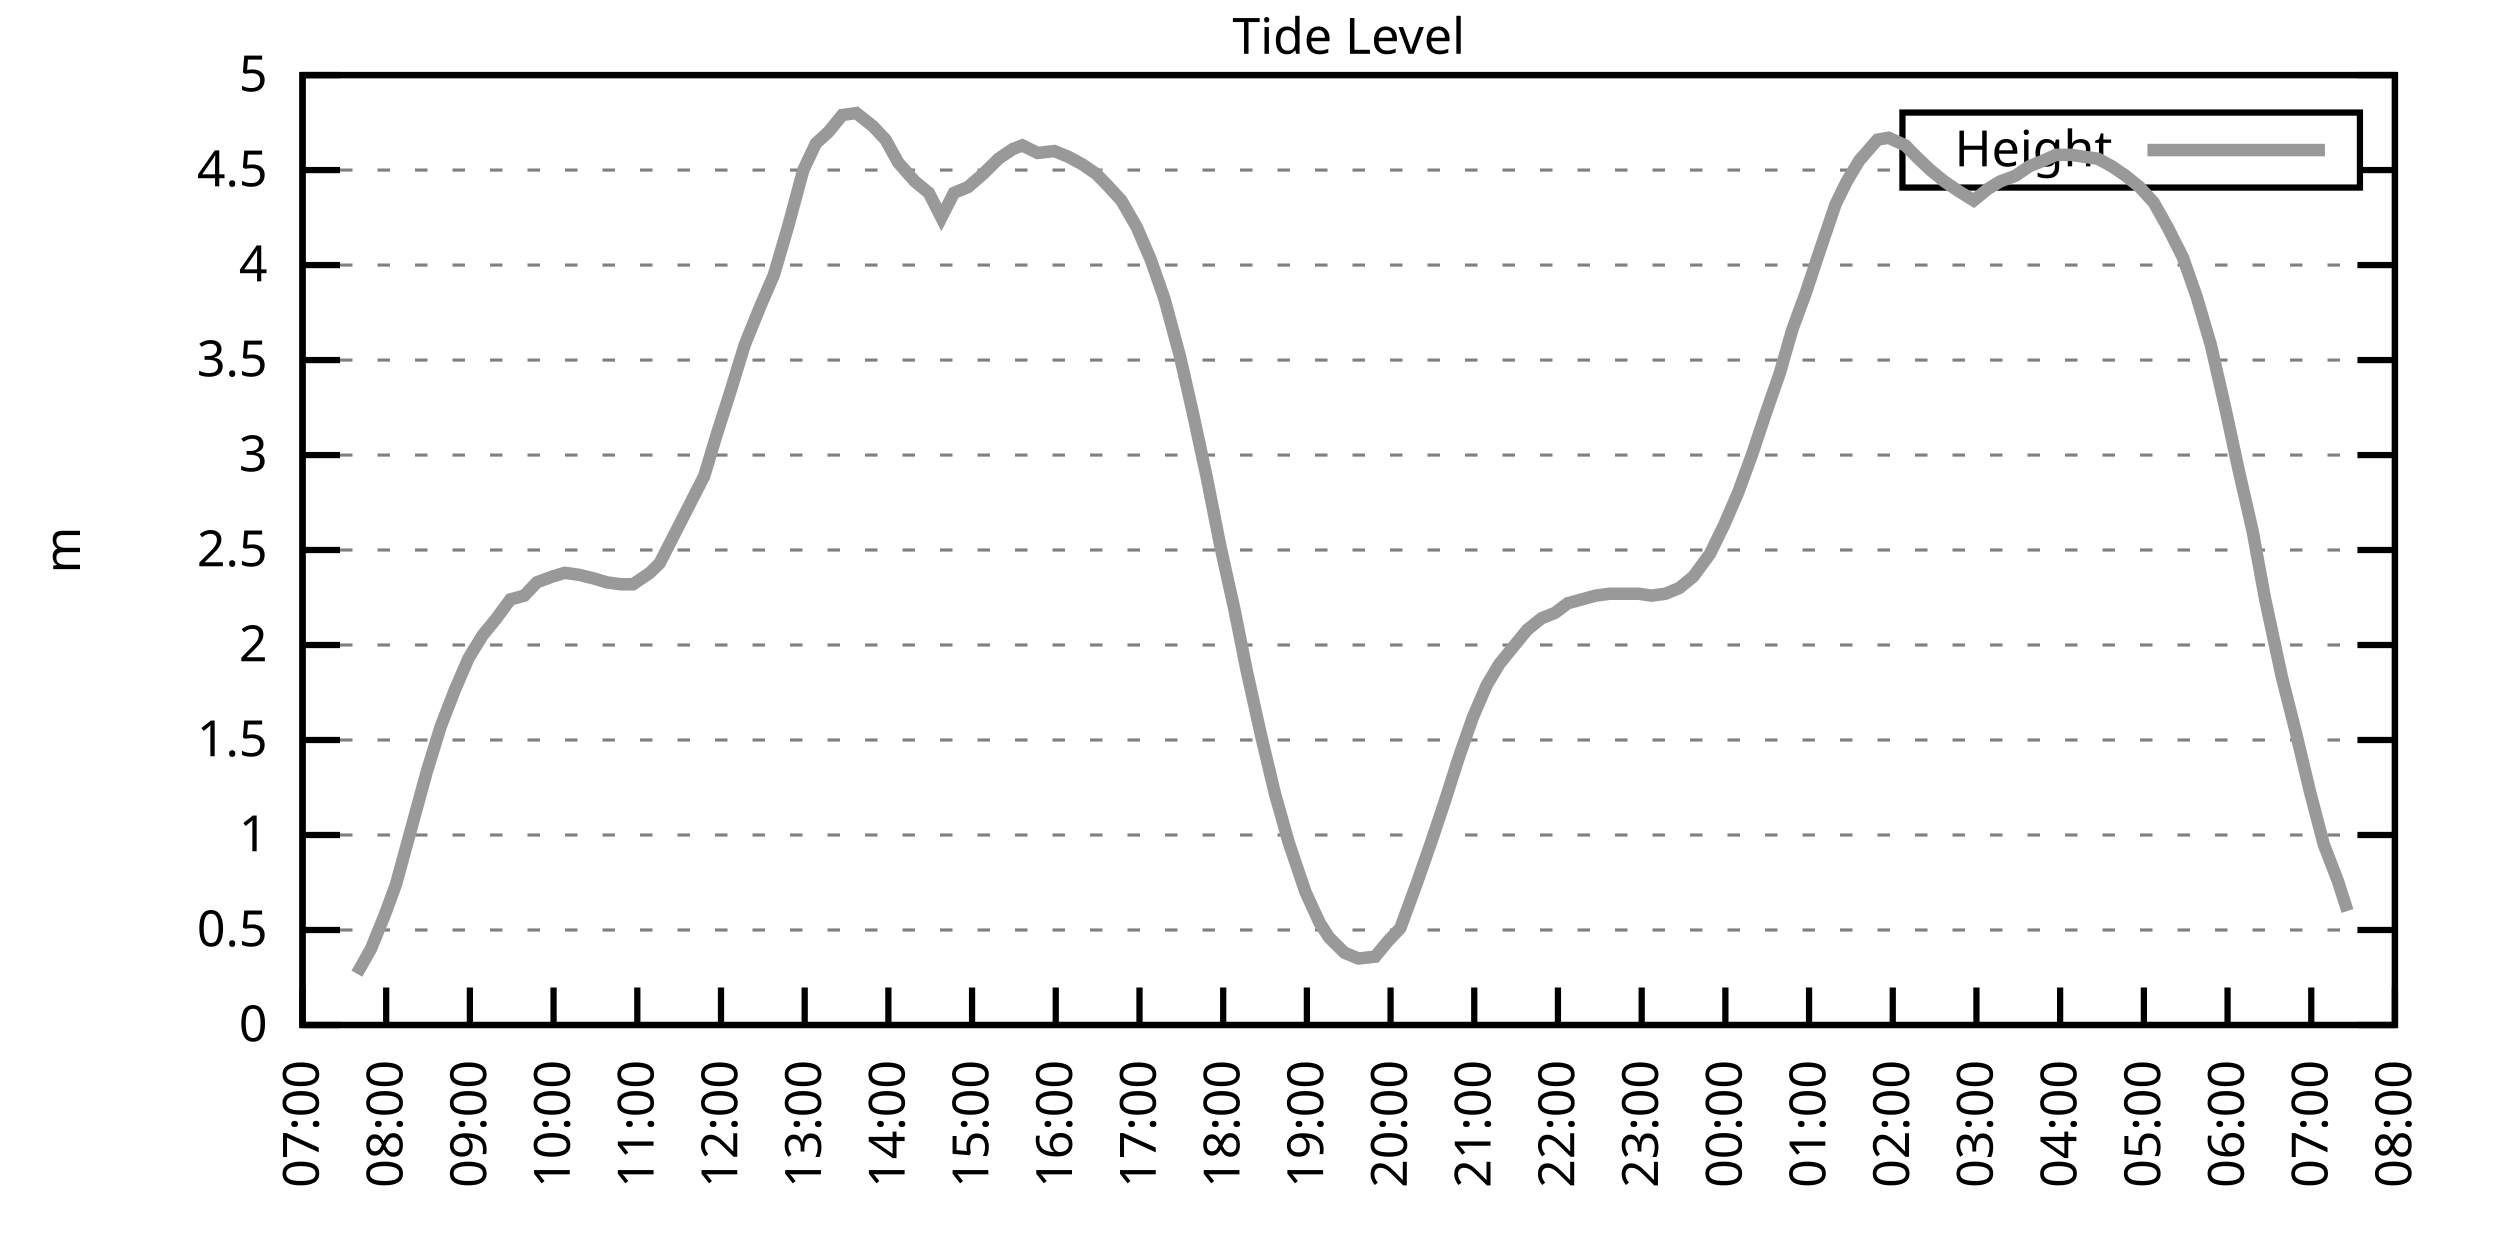
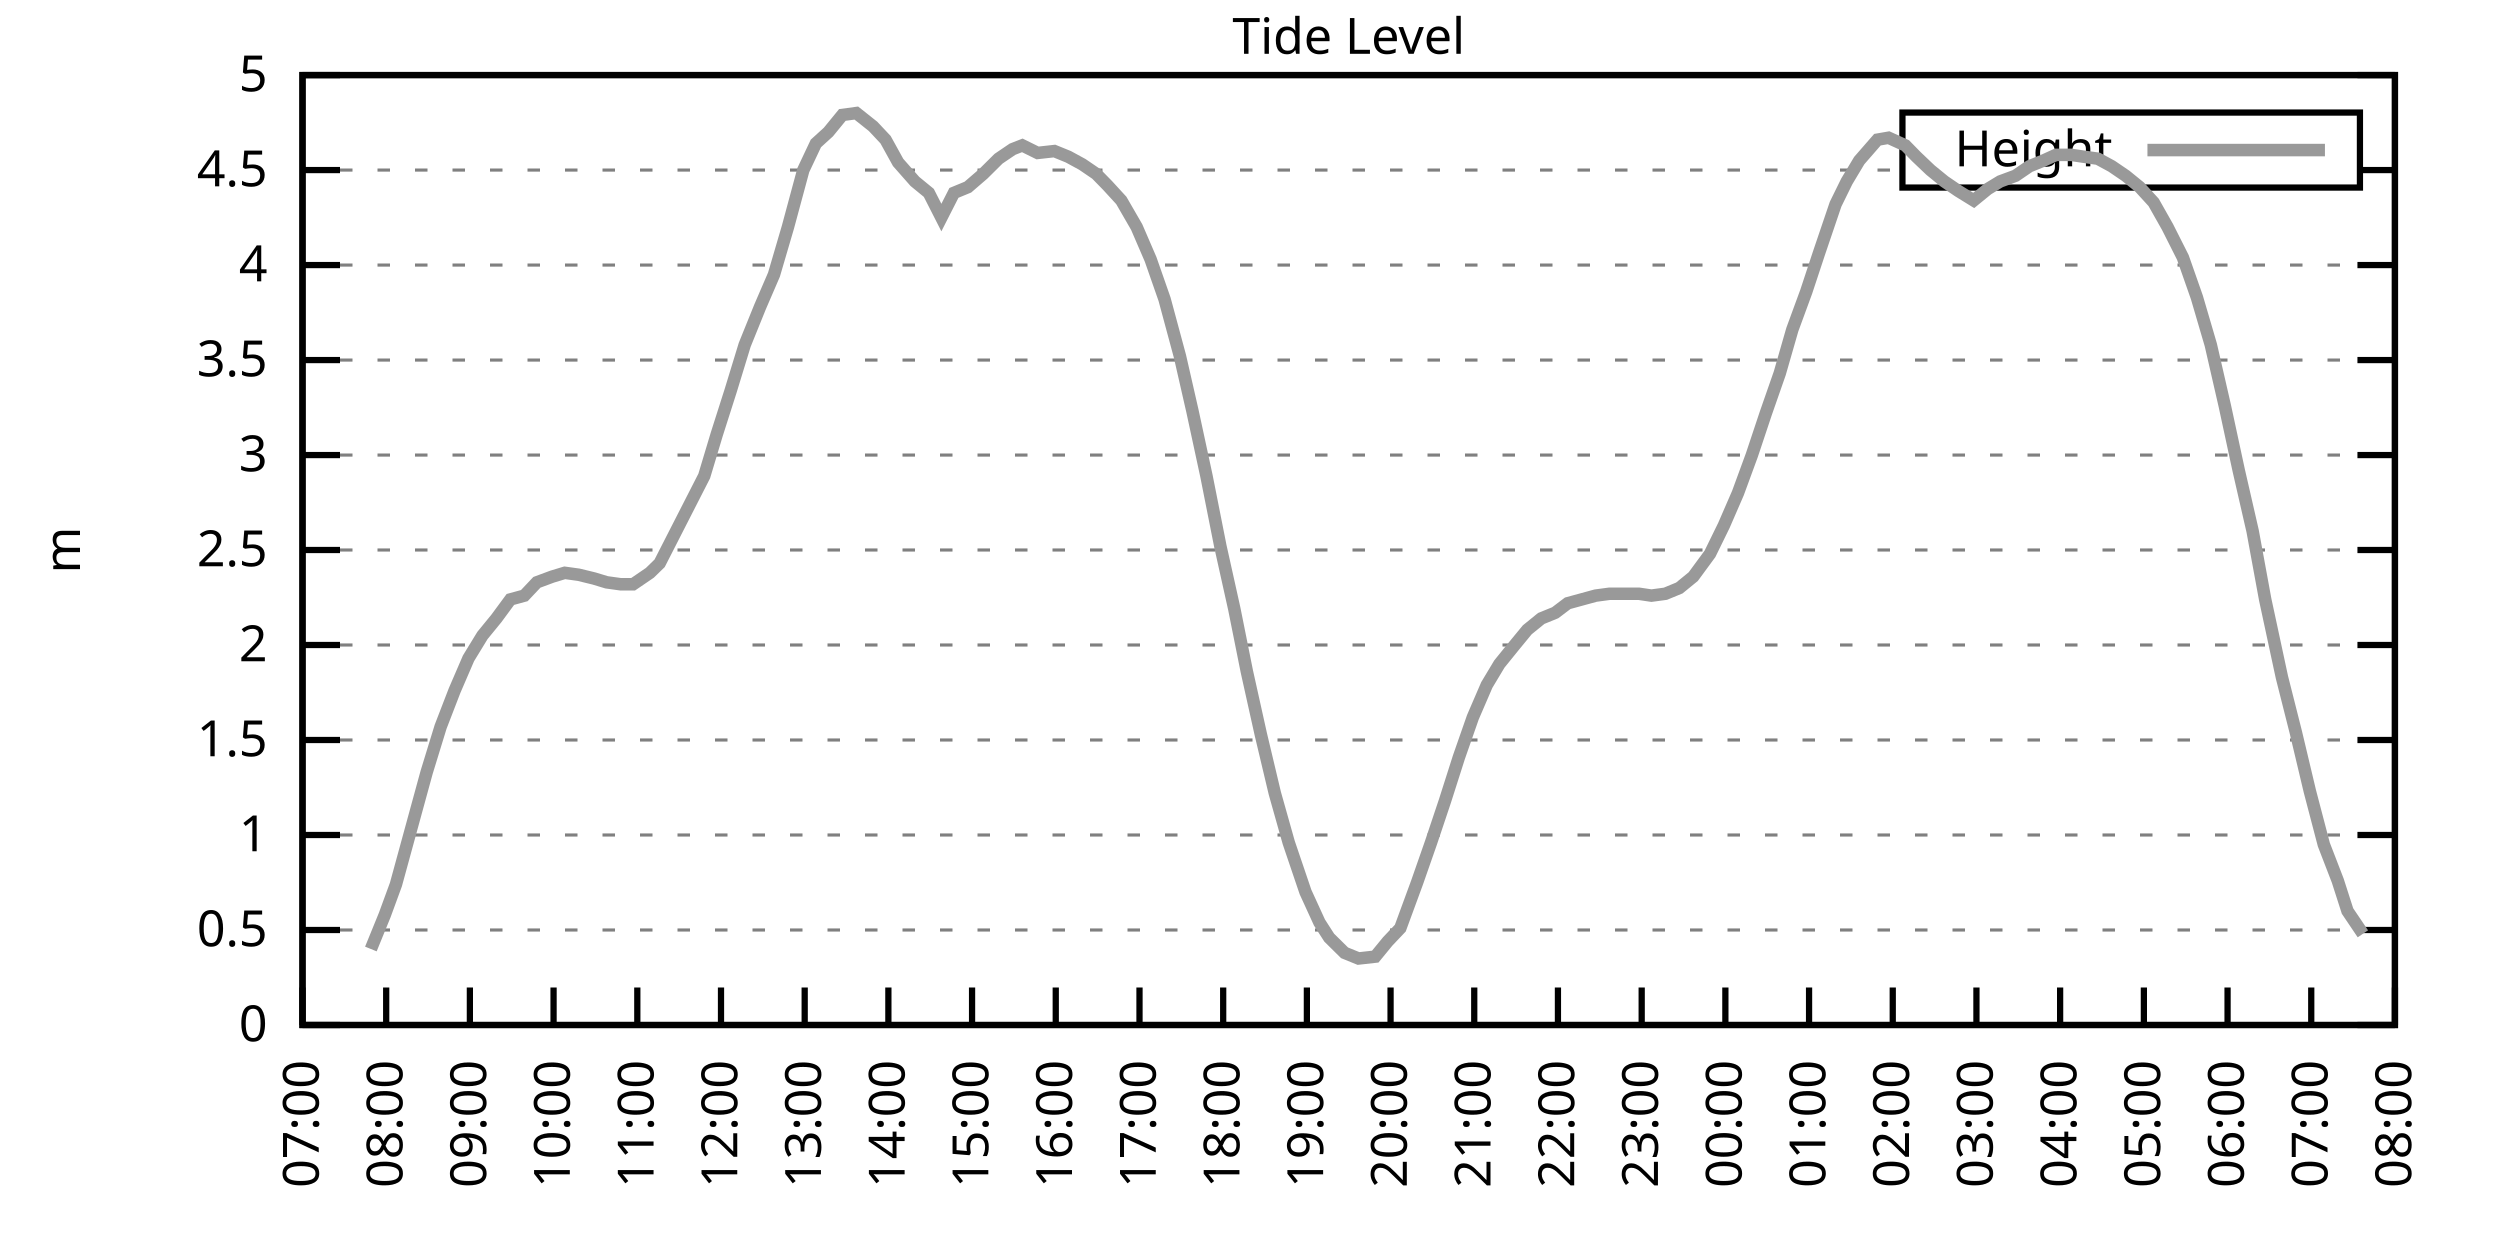
<svg xmlns="http://www.w3.org/2000/svg" xmlns:xlink="http://www.w3.org/1999/xlink" width="400" height="200" viewBox="0 0 400 200">
  <g id="gnuplot_canvas">
    <rect x="0" y="0" width="400" height="200" fill="none" />
    <defs>
      <circle id="gpDot" r="0.5" stroke-width="0.5" stroke="currentColor" />
      <path id="gpPt0" stroke-width="0.333" stroke="currentColor" d="M-1,0 h2 M0,-1 v2" />
      <path id="gpPt1" stroke-width="0.333" stroke="currentColor" d="M-1,-1 L1,1 M1,-1 L-1,1" />
      <path id="gpPt2" stroke-width="0.333" stroke="currentColor" d="M-1,0 L1,0 M0,-1 L0,1 M-1,-1 L1,1 M-1,1 L1,-1" />
      <rect id="gpPt3" stroke-width="0.333" stroke="currentColor" x="-1" y="-1" width="2" height="2" />
      <rect id="gpPt4" stroke-width="0.333" stroke="currentColor" fill="currentColor" x="-1" y="-1" width="2" height="2" />
      <circle id="gpPt5" stroke-width="0.333" stroke="currentColor" cx="0" cy="0" r="1" />
      <use xlink:href="#gpPt5" id="gpPt6" fill="currentColor" stroke="none" />
      <path id="gpPt7" stroke-width="0.333" stroke="currentColor" d="M0,-1.33 L-1.33,0.67 L1.33,0.67 z" />
      <use xlink:href="#gpPt7" id="gpPt8" fill="currentColor" stroke="none" />
      <use xlink:href="#gpPt7" id="gpPt9" stroke="currentColor" transform="rotate(180)" />
      <use xlink:href="#gpPt9" id="gpPt10" fill="currentColor" stroke="none" />
      <use xlink:href="#gpPt3" id="gpPt11" stroke="currentColor" transform="rotate(45)" />
      <use xlink:href="#gpPt11" id="gpPt12" fill="currentColor" stroke="none" />
      <path id="gpPt13" stroke-width="0.333" stroke="currentColor" d="M0,1.330 L1.265,0.411 L0.782,-1.067 L-0.782,-1.076 L-1.265,0.411 z" />
      <use xlink:href="#gpPt13" id="gpPt14" fill="currentColor" stroke="none" />
      <filter id="textbox" filterUnits="objectBoundingBox" x="0" y="0" height="1" width="1">
        <feFlood flood-color="white" flood-opacity="1" result="bgnd" />
        <feComposite in="SourceGraphic" in2="bgnd" operator="atop" />
      </filter>
      <filter id="greybox" filterUnits="objectBoundingBox" x="0" y="0" height="1" width="1">
        <feFlood flood-color="lightgrey" flood-opacity="1" result="grey" />
        <feComposite in="SourceGraphic" in2="grey" operator="atop" />
      </filter>
    </defs>
    <g fill="none" color="white" stroke="currentColor" stroke-width="1.00" stroke-linecap="butt" stroke-linejoin="miter">
</g>
    <g fill="none" color="black" stroke="currentColor" stroke-width="1.00" stroke-linecap="butt" stroke-linejoin="miter">
      <g stroke="none" shape-rendering="crispEdges">
        <polygon fill="rgb(255, 255, 255)" points="48.40,164.00 383.18,164.00 383.18,12.02 48.40,12.02 " />
      </g>
    </g>
    <g fill="none" color="black" stroke="currentColor" stroke-width="1.00" stroke-linecap="butt" stroke-linejoin="miter">
</g>
    <g fill="none" color="black" stroke="black" stroke-width="0.50" stroke-linecap="butt" stroke-linejoin="miter">
</g>
    <g fill="none" color="gray" stroke="currentColor" stroke-width="0.50" stroke-linecap="butt" stroke-linejoin="miter">
      <path stroke="gray" stroke-dasharray="2,4" class="gridline" d="M48.40,164.00 L383.19,164.00  " />
    </g>
    <g fill="none" color="gray" stroke="gray" stroke-width="1.00" stroke-linecap="butt" stroke-linejoin="miter">
</g>
    <g fill="none" color="black" stroke="currentColor" stroke-width="1.00" stroke-linecap="butt" stroke-linejoin="miter">
      <path stroke="black" d="M48.40,164.00 L54.40,164.00 M383.19,164.00 L377.19,164.00  " />
      <g transform="translate(42.80,166.60)" stroke="none" fill="black" font-family="Sans" font-size="8.00" text-anchor="end">
        <text>
          <tspan font-family="Sans"> 0</tspan>
        </text>
      </g>
    </g>
    <g fill="none" color="black" stroke="currentColor" stroke-width="1.00" stroke-linecap="butt" stroke-linejoin="miter">
</g>
    <g fill="none" color="black" stroke="black" stroke-width="0.50" stroke-linecap="butt" stroke-linejoin="miter">
</g>
    <g fill="none" color="gray" stroke="currentColor" stroke-width="0.50" stroke-linecap="butt" stroke-linejoin="miter">
      <path stroke="gray" stroke-dasharray="2,4" class="gridline" d="M48.40,148.80 L383.19,148.80  " />
    </g>
    <g fill="none" color="gray" stroke="gray" stroke-width="1.00" stroke-linecap="butt" stroke-linejoin="miter">
</g>
    <g fill="none" color="black" stroke="currentColor" stroke-width="1.00" stroke-linecap="butt" stroke-linejoin="miter">
      <path stroke="black" d="M48.40,148.80 L54.40,148.80 M383.19,148.80 L377.19,148.80  " />
      <g transform="translate(42.80,151.40)" stroke="none" fill="black" font-family="Sans" font-size="8.00" text-anchor="end">
        <text>
          <tspan font-family="Sans"> 0.5</tspan>
        </text>
      </g>
    </g>
    <g fill="none" color="black" stroke="currentColor" stroke-width="1.00" stroke-linecap="butt" stroke-linejoin="miter">
</g>
    <g fill="none" color="black" stroke="black" stroke-width="0.50" stroke-linecap="butt" stroke-linejoin="miter">
</g>
    <g fill="none" color="gray" stroke="currentColor" stroke-width="0.50" stroke-linecap="butt" stroke-linejoin="miter">
      <path stroke="gray" stroke-dasharray="2,4" class="gridline" d="M48.40,133.60 L383.19,133.60  " />
    </g>
    <g fill="none" color="gray" stroke="gray" stroke-width="1.00" stroke-linecap="butt" stroke-linejoin="miter">
</g>
    <g fill="none" color="black" stroke="currentColor" stroke-width="1.00" stroke-linecap="butt" stroke-linejoin="miter">
      <path stroke="black" d="M48.40,133.60 L54.40,133.60 M383.19,133.60 L377.19,133.60  " />
      <g transform="translate(42.80,136.20)" stroke="none" fill="black" font-family="Sans" font-size="8.00" text-anchor="end">
        <text>
          <tspan font-family="Sans"> 1</tspan>
        </text>
      </g>
    </g>
    <g fill="none" color="black" stroke="currentColor" stroke-width="1.00" stroke-linecap="butt" stroke-linejoin="miter">
</g>
    <g fill="none" color="black" stroke="black" stroke-width="0.50" stroke-linecap="butt" stroke-linejoin="miter">
</g>
    <g fill="none" color="gray" stroke="currentColor" stroke-width="0.50" stroke-linecap="butt" stroke-linejoin="miter">
      <path stroke="gray" stroke-dasharray="2,4" class="gridline" d="M48.40,118.40 L383.19,118.40  " />
    </g>
    <g fill="none" color="gray" stroke="gray" stroke-width="1.00" stroke-linecap="butt" stroke-linejoin="miter">
</g>
    <g fill="none" color="black" stroke="currentColor" stroke-width="1.00" stroke-linecap="butt" stroke-linejoin="miter">
      <path stroke="black" d="M48.40,118.40 L54.40,118.40 M383.19,118.40 L377.19,118.40  " />
      <g transform="translate(42.80,121.00)" stroke="none" fill="black" font-family="Sans" font-size="8.00" text-anchor="end">
        <text>
          <tspan font-family="Sans"> 1.5</tspan>
        </text>
      </g>
    </g>
    <g fill="none" color="black" stroke="currentColor" stroke-width="1.00" stroke-linecap="butt" stroke-linejoin="miter">
</g>
    <g fill="none" color="black" stroke="black" stroke-width="0.50" stroke-linecap="butt" stroke-linejoin="miter">
</g>
    <g fill="none" color="gray" stroke="currentColor" stroke-width="0.50" stroke-linecap="butt" stroke-linejoin="miter">
      <path stroke="gray" stroke-dasharray="2,4" class="gridline" d="M48.40,103.20 L383.19,103.20  " />
    </g>
    <g fill="none" color="gray" stroke="gray" stroke-width="1.00" stroke-linecap="butt" stroke-linejoin="miter">
</g>
    <g fill="none" color="black" stroke="currentColor" stroke-width="1.00" stroke-linecap="butt" stroke-linejoin="miter">
      <path stroke="black" d="M48.40,103.20 L54.40,103.20 M383.19,103.20 L377.19,103.20  " />
      <g transform="translate(42.80,105.80)" stroke="none" fill="black" font-family="Sans" font-size="8.00" text-anchor="end">
        <text>
          <tspan font-family="Sans"> 2</tspan>
        </text>
      </g>
    </g>
    <g fill="none" color="black" stroke="currentColor" stroke-width="1.00" stroke-linecap="butt" stroke-linejoin="miter">
</g>
    <g fill="none" color="black" stroke="black" stroke-width="0.50" stroke-linecap="butt" stroke-linejoin="miter">
</g>
    <g fill="none" color="gray" stroke="currentColor" stroke-width="0.50" stroke-linecap="butt" stroke-linejoin="miter">
      <path stroke="gray" stroke-dasharray="2,4" class="gridline" d="M48.40,88.00 L383.19,88.00  " />
    </g>
    <g fill="none" color="gray" stroke="gray" stroke-width="1.00" stroke-linecap="butt" stroke-linejoin="miter">
</g>
    <g fill="none" color="black" stroke="currentColor" stroke-width="1.00" stroke-linecap="butt" stroke-linejoin="miter">
      <path stroke="black" d="M48.40,88.00 L54.40,88.00 M383.19,88.00 L377.19,88.00  " />
      <g transform="translate(42.80,90.60)" stroke="none" fill="black" font-family="Sans" font-size="8.00" text-anchor="end">
        <text>
          <tspan font-family="Sans"> 2.5</tspan>
        </text>
      </g>
    </g>
    <g fill="none" color="black" stroke="currentColor" stroke-width="1.00" stroke-linecap="butt" stroke-linejoin="miter">
</g>
    <g fill="none" color="black" stroke="black" stroke-width="0.50" stroke-linecap="butt" stroke-linejoin="miter">
</g>
    <g fill="none" color="gray" stroke="currentColor" stroke-width="0.50" stroke-linecap="butt" stroke-linejoin="miter">
      <path stroke="gray" stroke-dasharray="2,4" class="gridline" d="M48.40,72.81 L383.19,72.81  " />
    </g>
    <g fill="none" color="gray" stroke="gray" stroke-width="1.00" stroke-linecap="butt" stroke-linejoin="miter">
</g>
    <g fill="none" color="black" stroke="currentColor" stroke-width="1.00" stroke-linecap="butt" stroke-linejoin="miter">
      <path stroke="black" d="M48.40,72.81 L54.40,72.81 M383.19,72.81 L377.19,72.81  " />
      <g transform="translate(42.80,75.41)" stroke="none" fill="black" font-family="Sans" font-size="8.00" text-anchor="end">
        <text>
          <tspan font-family="Sans"> 3</tspan>
        </text>
      </g>
    </g>
    <g fill="none" color="black" stroke="currentColor" stroke-width="1.00" stroke-linecap="butt" stroke-linejoin="miter">
</g>
    <g fill="none" color="black" stroke="black" stroke-width="0.50" stroke-linecap="butt" stroke-linejoin="miter">
</g>
    <g fill="none" color="gray" stroke="currentColor" stroke-width="0.50" stroke-linecap="butt" stroke-linejoin="miter">
      <path stroke="gray" stroke-dasharray="2,4" class="gridline" d="M48.40,57.61 L383.19,57.61  " />
    </g>
    <g fill="none" color="gray" stroke="gray" stroke-width="1.00" stroke-linecap="butt" stroke-linejoin="miter">
</g>
    <g fill="none" color="black" stroke="currentColor" stroke-width="1.00" stroke-linecap="butt" stroke-linejoin="miter">
      <path stroke="black" d="M48.40,57.61 L54.40,57.61 M383.19,57.61 L377.19,57.61  " />
      <g transform="translate(42.80,60.21)" stroke="none" fill="black" font-family="Sans" font-size="8.00" text-anchor="end">
        <text>
          <tspan font-family="Sans"> 3.5</tspan>
        </text>
      </g>
    </g>
    <g fill="none" color="black" stroke="currentColor" stroke-width="1.00" stroke-linecap="butt" stroke-linejoin="miter">
</g>
    <g fill="none" color="black" stroke="black" stroke-width="0.50" stroke-linecap="butt" stroke-linejoin="miter">
</g>
    <g fill="none" color="gray" stroke="currentColor" stroke-width="0.50" stroke-linecap="butt" stroke-linejoin="miter">
      <path stroke="gray" stroke-dasharray="2,4" class="gridline" d="M48.40,42.41 L383.19,42.41  " />
    </g>
    <g fill="none" color="gray" stroke="gray" stroke-width="1.00" stroke-linecap="butt" stroke-linejoin="miter">
</g>
    <g fill="none" color="black" stroke="currentColor" stroke-width="1.00" stroke-linecap="butt" stroke-linejoin="miter">
      <path stroke="black" d="M48.40,42.41 L54.40,42.41 M383.19,42.41 L377.19,42.41  " />
      <g transform="translate(42.80,45.01)" stroke="none" fill="black" font-family="Sans" font-size="8.00" text-anchor="end">
        <text>
          <tspan font-family="Sans"> 4</tspan>
        </text>
      </g>
    </g>
    <g fill="none" color="black" stroke="currentColor" stroke-width="1.00" stroke-linecap="butt" stroke-linejoin="miter">
</g>
    <g fill="none" color="black" stroke="black" stroke-width="0.50" stroke-linecap="butt" stroke-linejoin="miter">
</g>
    <g fill="none" color="gray" stroke="currentColor" stroke-width="0.50" stroke-linecap="butt" stroke-linejoin="miter">
      <path stroke="gray" stroke-dasharray="2,4" class="gridline" d="M48.40,27.21 L304.39,27.21 M377.59,27.21 L383.19,27.21  " />
    </g>
    <g fill="none" color="gray" stroke="gray" stroke-width="1.00" stroke-linecap="butt" stroke-linejoin="miter">
</g>
    <g fill="none" color="black" stroke="currentColor" stroke-width="1.00" stroke-linecap="butt" stroke-linejoin="miter">
      <path stroke="black" d="M48.40,27.21 L54.40,27.21 M383.19,27.21 L377.19,27.21  " />
      <g transform="translate(42.80,29.81)" stroke="none" fill="black" font-family="Sans" font-size="8.00" text-anchor="end">
        <text>
          <tspan font-family="Sans"> 4.5</tspan>
        </text>
      </g>
    </g>
    <g fill="none" color="black" stroke="currentColor" stroke-width="1.00" stroke-linecap="butt" stroke-linejoin="miter">
</g>
    <g fill="none" color="black" stroke="black" stroke-width="0.50" stroke-linecap="butt" stroke-linejoin="miter">
</g>
    <g fill="none" color="gray" stroke="currentColor" stroke-width="0.50" stroke-linecap="butt" stroke-linejoin="miter">
      <path stroke="gray" stroke-dasharray="2,4" class="gridline" d="M48.40,12.01 L383.19,12.01  " />
    </g>
    <g fill="none" color="gray" stroke="gray" stroke-width="1.00" stroke-linecap="butt" stroke-linejoin="miter">
</g>
    <g fill="none" color="black" stroke="currentColor" stroke-width="1.00" stroke-linecap="butt" stroke-linejoin="miter">
      <path stroke="black" d="M48.40,12.01 L54.40,12.01 M383.19,12.01 L377.19,12.01  " />
      <g transform="translate(42.80,14.61)" stroke="none" fill="black" font-family="Sans" font-size="8.00" text-anchor="end">
        <text>
          <tspan font-family="Sans"> 5</tspan>
        </text>
      </g>
    </g>
    <g fill="none" color="black" stroke="currentColor" stroke-width="1.00" stroke-linecap="butt" stroke-linejoin="miter">
      <path stroke="black" d="M48.40,164.00 L48.40,158.00  " />
      <g transform="translate(51.00,169.60) rotate(270.00)" stroke="none" fill="black" font-family="Sans" font-size="8.00" text-anchor="end">
        <text>
          <tspan font-family="Sans">07:00</tspan>
        </text>
      </g>
    </g>
    <g fill="none" color="black" stroke="currentColor" stroke-width="1.00" stroke-linecap="butt" stroke-linejoin="miter">
      <path stroke="black" d="M61.79,164.00 L61.79,158.00  " />
      <g transform="translate(64.39,169.60) rotate(270.00)" stroke="none" fill="black" font-family="Sans" font-size="8.00" text-anchor="end">
        <text>
          <tspan font-family="Sans">08:00</tspan>
        </text>
      </g>
    </g>
    <g fill="none" color="black" stroke="currentColor" stroke-width="1.00" stroke-linecap="butt" stroke-linejoin="miter">
      <path stroke="black" d="M75.18,164.00 L75.18,158.00  " />
      <g transform="translate(77.78,169.60) rotate(270.00)" stroke="none" fill="black" font-family="Sans" font-size="8.00" text-anchor="end">
        <text>
          <tspan font-family="Sans">09:00</tspan>
        </text>
      </g>
    </g>
    <g fill="none" color="black" stroke="currentColor" stroke-width="1.00" stroke-linecap="butt" stroke-linejoin="miter">
      <path stroke="black" d="M88.57,164.00 L88.57,158.00  " />
      <g transform="translate(91.17,169.60) rotate(270.00)" stroke="none" fill="black" font-family="Sans" font-size="8.00" text-anchor="end">
        <text>
          <tspan font-family="Sans">10:00</tspan>
        </text>
      </g>
    </g>
    <g fill="none" color="black" stroke="currentColor" stroke-width="1.00" stroke-linecap="butt" stroke-linejoin="miter">
      <path stroke="black" d="M101.97,164.00 L101.97,158.00  " />
      <g transform="translate(104.57,169.60) rotate(270.00)" stroke="none" fill="black" font-family="Sans" font-size="8.00" text-anchor="end">
        <text>
          <tspan font-family="Sans">11:00</tspan>
        </text>
      </g>
    </g>
    <g fill="none" color="black" stroke="currentColor" stroke-width="1.00" stroke-linecap="butt" stroke-linejoin="miter">
      <path stroke="black" d="M115.36,164.00 L115.36,158.00  " />
      <g transform="translate(117.96,169.60) rotate(270.00)" stroke="none" fill="black" font-family="Sans" font-size="8.00" text-anchor="end">
        <text>
          <tspan font-family="Sans">12:00</tspan>
        </text>
      </g>
    </g>
    <g fill="none" color="black" stroke="currentColor" stroke-width="1.00" stroke-linecap="butt" stroke-linejoin="miter">
      <path stroke="black" d="M128.75,164.00 L128.75,158.00  " />
      <g transform="translate(131.35,169.60) rotate(270.00)" stroke="none" fill="black" font-family="Sans" font-size="8.00" text-anchor="end">
        <text>
          <tspan font-family="Sans">13:00</tspan>
        </text>
      </g>
    </g>
    <g fill="none" color="black" stroke="currentColor" stroke-width="1.00" stroke-linecap="butt" stroke-linejoin="miter">
      <path stroke="black" d="M142.14,164.00 L142.14,158.00  " />
      <g transform="translate(144.74,169.60) rotate(270.00)" stroke="none" fill="black" font-family="Sans" font-size="8.00" text-anchor="end">
        <text>
          <tspan font-family="Sans">14:00</tspan>
        </text>
      </g>
    </g>
    <g fill="none" color="black" stroke="currentColor" stroke-width="1.00" stroke-linecap="butt" stroke-linejoin="miter">
      <path stroke="black" d="M155.53,164.00 L155.53,158.00  " />
      <g transform="translate(158.13,169.60) rotate(270.00)" stroke="none" fill="black" font-family="Sans" font-size="8.00" text-anchor="end">
        <text>
          <tspan font-family="Sans">15:00</tspan>
        </text>
      </g>
    </g>
    <g fill="none" color="black" stroke="currentColor" stroke-width="1.00" stroke-linecap="butt" stroke-linejoin="miter">
      <path stroke="black" d="M168.92,164.00 L168.92,158.00  " />
      <g transform="translate(171.52,169.60) rotate(270.00)" stroke="none" fill="black" font-family="Sans" font-size="8.00" text-anchor="end">
        <text>
          <tspan font-family="Sans">16:00</tspan>
        </text>
      </g>
    </g>
    <g fill="none" color="black" stroke="currentColor" stroke-width="1.00" stroke-linecap="butt" stroke-linejoin="miter">
      <path stroke="black" d="M182.32,164.00 L182.32,158.00  " />
      <g transform="translate(184.92,169.60) rotate(270.00)" stroke="none" fill="black" font-family="Sans" font-size="8.00" text-anchor="end">
        <text>
          <tspan font-family="Sans">17:00</tspan>
        </text>
      </g>
    </g>
    <g fill="none" color="black" stroke="currentColor" stroke-width="1.00" stroke-linecap="butt" stroke-linejoin="miter">
      <path stroke="black" d="M195.71,164.00 L195.71,158.00  " />
      <g transform="translate(198.31,169.60) rotate(270.00)" stroke="none" fill="black" font-family="Sans" font-size="8.00" text-anchor="end">
        <text>
          <tspan font-family="Sans">18:00</tspan>
        </text>
      </g>
    </g>
    <g fill="none" color="black" stroke="currentColor" stroke-width="1.00" stroke-linecap="butt" stroke-linejoin="miter">
      <path stroke="black" d="M209.10,164.00 L209.10,158.00  " />
      <g transform="translate(211.70,169.60) rotate(270.00)" stroke="none" fill="black" font-family="Sans" font-size="8.00" text-anchor="end">
        <text>
          <tspan font-family="Sans">19:00</tspan>
        </text>
      </g>
    </g>
    <g fill="none" color="black" stroke="currentColor" stroke-width="1.00" stroke-linecap="butt" stroke-linejoin="miter">
      <path stroke="black" d="M222.49,164.00 L222.49,158.00  " />
      <g transform="translate(225.09,169.60) rotate(270.00)" stroke="none" fill="black" font-family="Sans" font-size="8.00" text-anchor="end">
        <text>
          <tspan font-family="Sans">20:00</tspan>
        </text>
      </g>
    </g>
    <g fill="none" color="black" stroke="currentColor" stroke-width="1.00" stroke-linecap="butt" stroke-linejoin="miter">
      <path stroke="black" d="M235.88,164.00 L235.88,158.00  " />
      <g transform="translate(238.48,169.60) rotate(270.00)" stroke="none" fill="black" font-family="Sans" font-size="8.00" text-anchor="end">
        <text>
          <tspan font-family="Sans">21:00</tspan>
        </text>
      </g>
    </g>
    <g fill="none" color="black" stroke="currentColor" stroke-width="1.00" stroke-linecap="butt" stroke-linejoin="miter">
      <path stroke="black" d="M249.27,164.00 L249.27,158.00  " />
      <g transform="translate(251.87,169.60) rotate(270.00)" stroke="none" fill="black" font-family="Sans" font-size="8.00" text-anchor="end">
        <text>
          <tspan font-family="Sans">22:00</tspan>
        </text>
      </g>
    </g>
    <g fill="none" color="black" stroke="currentColor" stroke-width="1.00" stroke-linecap="butt" stroke-linejoin="miter">
      <path stroke="black" d="M262.67,164.00 L262.67,158.00  " />
      <g transform="translate(265.27,169.60) rotate(270.00)" stroke="none" fill="black" font-family="Sans" font-size="8.00" text-anchor="end">
        <text>
          <tspan font-family="Sans">23:00</tspan>
        </text>
      </g>
    </g>
    <g fill="none" color="black" stroke="currentColor" stroke-width="1.00" stroke-linecap="butt" stroke-linejoin="miter">
      <path stroke="black" d="M276.06,164.00 L276.06,158.00  " />
      <g transform="translate(278.66,169.60) rotate(270.00)" stroke="none" fill="black" font-family="Sans" font-size="8.00" text-anchor="end">
        <text>
          <tspan font-family="Sans">00:00</tspan>
        </text>
      </g>
    </g>
    <g fill="none" color="black" stroke="currentColor" stroke-width="1.00" stroke-linecap="butt" stroke-linejoin="miter">
      <path stroke="black" d="M289.45,164.00 L289.45,158.00  " />
      <g transform="translate(292.05,169.60) rotate(270.00)" stroke="none" fill="black" font-family="Sans" font-size="8.00" text-anchor="end">
        <text>
          <tspan font-family="Sans">01:00</tspan>
        </text>
      </g>
    </g>
    <g fill="none" color="black" stroke="currentColor" stroke-width="1.00" stroke-linecap="butt" stroke-linejoin="miter">
      <path stroke="black" d="M302.84,164.00 L302.84,158.00  " />
      <g transform="translate(305.44,169.60) rotate(270.00)" stroke="none" fill="black" font-family="Sans" font-size="8.00" text-anchor="end">
        <text>
          <tspan font-family="Sans">02:00</tspan>
        </text>
      </g>
    </g>
    <g fill="none" color="black" stroke="currentColor" stroke-width="1.00" stroke-linecap="butt" stroke-linejoin="miter">
      <path stroke="black" d="M316.23,164.00 L316.23,158.00  " />
      <g transform="translate(318.83,169.60) rotate(270.00)" stroke="none" fill="black" font-family="Sans" font-size="8.00" text-anchor="end">
        <text>
          <tspan font-family="Sans">03:00</tspan>
        </text>
      </g>
    </g>
    <g fill="none" color="black" stroke="currentColor" stroke-width="1.00" stroke-linecap="butt" stroke-linejoin="miter">
      <path stroke="black" d="M329.62,164.00 L329.62,158.00  " />
      <g transform="translate(332.22,169.60) rotate(270.00)" stroke="none" fill="black" font-family="Sans" font-size="8.00" text-anchor="end">
        <text>
          <tspan font-family="Sans">04:00</tspan>
        </text>
      </g>
    </g>
    <g fill="none" color="black" stroke="currentColor" stroke-width="1.00" stroke-linecap="butt" stroke-linejoin="miter">
      <path stroke="black" d="M343.02,164.00 L343.02,158.00  " />
      <g transform="translate(345.62,169.60) rotate(270.00)" stroke="none" fill="black" font-family="Sans" font-size="8.00" text-anchor="end">
        <text>
          <tspan font-family="Sans">05:00</tspan>
        </text>
      </g>
    </g>
    <g fill="none" color="black" stroke="currentColor" stroke-width="1.00" stroke-linecap="butt" stroke-linejoin="miter">
      <path stroke="black" d="M356.41,164.00 L356.41,158.00  " />
      <g transform="translate(359.01,169.60) rotate(270.00)" stroke="none" fill="black" font-family="Sans" font-size="8.00" text-anchor="end">
        <text>
          <tspan font-family="Sans">06:00</tspan>
        </text>
      </g>
    </g>
    <g fill="none" color="black" stroke="currentColor" stroke-width="1.00" stroke-linecap="butt" stroke-linejoin="miter">
      <path stroke="black" d="M369.80,164.00 L369.80,158.00  " />
      <g transform="translate(372.40,169.60) rotate(270.00)" stroke="none" fill="black" font-family="Sans" font-size="8.00" text-anchor="end">
        <text>
          <tspan font-family="Sans">07:00</tspan>
        </text>
      </g>
    </g>
    <g fill="none" color="black" stroke="currentColor" stroke-width="1.00" stroke-linecap="butt" stroke-linejoin="miter">
      <path stroke="black" d="M383.19,164.00 L383.19,158.00  " />
      <g transform="translate(385.79,169.60) rotate(270.00)" stroke="none" fill="black" font-family="Sans" font-size="8.00" text-anchor="end">
        <text>
          <tspan font-family="Sans">08:00</tspan>
        </text>
      </g>
    </g>
    <g fill="none" color="black" stroke="currentColor" stroke-width="1.00" stroke-linecap="butt" stroke-linejoin="miter">
</g>
    <g fill="none" color="black" stroke="currentColor" stroke-width="1.00" stroke-linecap="butt" stroke-linejoin="miter">
      <path stroke="black" d="M48.40,12.01 L48.40,164.00 L383.19,164.00 L383.19,12.01 L48.40,12.01 Z  " />
    </g>
    <g fill="none" color="black" stroke="currentColor" stroke-width="1.00" stroke-linecap="butt" stroke-linejoin="miter">
</g>
    <g fill="none" color="black" stroke="currentColor" stroke-width="1.00" stroke-linecap="butt" stroke-linejoin="miter">
      <path stroke="black" d="M304.39,30.01 L304.39,18.01 L377.59,18.01 L377.59,30.01 L304.39,30.01 Z  " />
    </g>
    <g id="Tide_level_plot_1">
      <g fill="none" color="white" stroke="black" stroke-width="2.00" stroke-linecap="butt" stroke-linejoin="miter">
</g>
      <g fill="none" color="black" stroke="currentColor" stroke-width="2.00" stroke-linecap="butt" stroke-linejoin="miter">
        <g transform="translate(337.99,26.61)" stroke="none" fill="black" font-family="Sans" font-size="8.00" text-anchor="end">
          <text>
            <tspan font-family="Sans">Height</tspan>
          </text>
        </g>
      </g>
      <g fill="none" color="black" stroke="currentColor" stroke-width="2.00" stroke-linecap="butt" stroke-linejoin="miter">
-         <path stroke="rgb(153, 153, 153)" d="M343.59,24.01 L371.99,24.01 M57.10,155.79 L59.34,151.84 L61.57,146.37 L63.35,141.51 L68.26,123.57 L70.50,116.28   L72.73,110.50 L74.96,105.33 L77.19,101.68 L79.42,98.95 L81.66,95.91 L83.89,95.30 L85.90,93.17 L88.35,92.26   L90.36,91.65 L92.59,91.96 L95.05,92.56 L97.06,93.17 L99.29,93.48 L101.30,93.48 L103.98,91.65 L105.54,90.13   L112.68,76.15 L114.69,69.46 L116.92,62.47 L119.15,55.18 L121.61,49.10 L123.84,43.93 L126.07,36.33 L128.53,27.21   L130.54,22.95 L132.54,21.13 L134.78,18.39 L137.01,18.09 L139.69,20.22 L141.69,22.35 L143.70,25.99 L146.38,29.03   L148.61,30.86 L150.62,34.81 L152.63,30.86 L154.86,29.94 L157.32,27.82 L159.77,25.39 L162.01,23.87 L163.57,23.26   L166.02,24.47 L168.70,24.17 L170.93,25.08 L173.17,26.30 L175.40,27.82 L177.18,29.64 L179.41,32.07 L181.87,36.33   L184.10,41.50 L186.33,47.88 L188.79,57.00 L190.80,65.81 L193.03,76.15 L195.26,87.40 L197.49,97.43 L199.50,107.46   L201.73,117.49 L203.97,126.91 L206.20,134.82 L208.88,142.72 L211.11,147.59 L212.67,150.02 L215.13,152.45 L217.36,153.36   L220.04,153.06 L222.04,150.62 L224.05,148.50 L226.73,141.20 L228.96,134.82 L231.20,128.13 L233.43,121.14 L235.66,114.76   L237.89,109.59 L239.90,106.24 L242.36,103.20 L244.36,100.77 L246.60,98.95 L248.83,98.04 L250.84,96.52 L253.07,95.91   L255.30,95.30 L257.53,95.00 L259.76,95.00 L262.22,95.00 L264.23,95.30 L266.46,95.00 L268.69,94.08 L270.92,92.26   L273.60,88.61 L275.83,84.05 L278.07,78.89 L280.30,72.81 L282.53,66.12 L284.76,59.73 L286.77,52.74 L289.00,46.66   L291.01,40.58 L293.69,32.68 L295.48,29.03 L297.48,25.69 L300.39,22.35 L302.17,22.04 L304.85,23.26 L306.63,25.08   L308.87,27.21 L311.10,29.03 L313.33,30.55 L315.79,32.07 L318.02,30.25 L320.03,29.03 L322.48,28.12 L324.71,26.60   L326.95,25.69 L328.95,24.78 L331.41,24.78 L333.42,25.08 L335.65,25.39 L337.88,26.60 L340.11,28.12 L342.35,29.94   L344.58,32.38 L346.81,36.33 L349.26,41.19 L351.50,47.58 L353.73,55.18 L355.96,64.90 L358.19,75.24 L360.42,84.97   L362.43,95.91 L365.11,108.37 L367.34,117.19 L369.58,126.61 L371.81,135.12 L374.04,140.90 L375.60,145.76  " />
+         <path stroke="rgb(153, 153, 153)" d="M343.59,24.01 L371.99,24.01 M59.34,151.84 L61.57,146.37 L63.35,141.51 L68.26,123.57 L70.50,116.28 L72.73,110.50   L74.96,105.33 L77.19,101.68 L79.42,98.95 L81.66,95.91 L83.89,95.30 L85.90,93.17 L88.35,92.26 L90.36,91.65   L92.59,91.96 L95.05,92.56 L97.06,93.17 L99.29,93.48 L101.30,93.48 L103.98,91.65 L105.54,90.13 L112.68,76.15   L114.69,69.46 L116.92,62.47 L119.15,55.18 L121.61,49.10 L123.84,43.93 L126.07,36.33 L128.53,27.21 L130.54,22.95   L132.54,21.13 L134.78,18.39 L137.01,18.09 L139.69,20.22 L141.69,22.35 L143.70,25.99 L146.38,29.03 L148.61,30.86   L150.62,34.81 L152.63,30.86 L154.86,29.94 L157.32,27.82 L159.77,25.39 L162.01,23.87 L163.57,23.26 L166.02,24.47   L168.70,24.17 L170.93,25.08 L173.17,26.30 L175.40,27.82 L177.18,29.64 L179.41,32.07 L181.87,36.33 L184.10,41.50   L186.33,47.88 L188.79,57.00 L190.80,65.81 L193.03,76.15 L195.26,87.40 L197.49,97.43 L199.50,107.46 L201.73,117.49   L203.97,126.91 L206.20,134.82 L208.88,142.72 L211.11,147.59 L212.67,150.02 L215.13,152.45 L217.36,153.36 L220.04,153.06   L222.04,150.62 L224.05,148.50 L226.73,141.20 L228.96,134.82 L231.20,128.13 L233.43,121.14 L235.66,114.76 L237.89,109.59   L239.90,106.24 L242.36,103.20 L244.36,100.77 L246.60,98.95 L248.83,98.04 L250.84,96.52 L253.07,95.91 L255.30,95.30   L257.53,95.00 L259.76,95.00 L262.22,95.00 L264.23,95.30 L266.46,95.00 L268.69,94.08 L270.92,92.26 L273.60,88.61   L275.83,84.05 L278.07,78.89 L280.30,72.81 L282.53,66.12 L284.76,59.73 L286.77,52.74 L289.00,46.66 L291.01,40.58   L293.69,32.68 L295.48,29.03 L297.48,25.69 L300.39,22.35 L302.17,22.04 L304.85,23.26 L306.63,25.08 L308.87,27.21   L311.10,29.03 L313.33,30.55 L315.79,32.07 L318.02,30.25 L320.03,29.03 L322.48,28.12 L324.71,26.60 L326.95,25.69   L328.95,24.78 L331.41,24.78 L333.42,25.08 L335.65,25.39 L337.88,26.60 L340.11,28.12 L342.35,29.94 L344.58,32.38   L346.81,36.33 L349.26,41.19 L351.50,47.58 L353.73,55.18 L355.96,64.90 L358.19,75.24 L360.42,84.97 L362.43,95.91   L365.11,108.37 L367.34,117.19 L369.58,126.61 L371.81,135.12 L374.04,140.90 L375.60,145.76 L378.06,149.41  " />
      </g>
    </g>
    <g fill="none" color="black" stroke="currentColor" stroke-width="2.00" stroke-linecap="butt" stroke-linejoin="miter">
</g>
    <g fill="none" color="black" stroke="black" stroke-width="1.00" stroke-linecap="butt" stroke-linejoin="miter">
</g>
    <g fill="none" color="black" stroke="currentColor" stroke-width="1.00" stroke-linecap="butt" stroke-linejoin="miter">
      <path stroke="black" d="M48.40,12.01 L48.40,164.00 L383.19,164.00 L383.19,12.01 L48.40,12.01 Z  " />
      <g transform="translate(12.80,88.01) rotate(270.00)" stroke="none" fill="black" font-family="Sans" font-size="8.00" text-anchor="middle">
        <text>
          <tspan font-family="Sans">m</tspan>
        </text>
      </g>
    </g>
    <g fill="none" color="black" stroke="currentColor" stroke-width="1.00" stroke-linecap="butt" stroke-linejoin="miter">
</g>
    <g fill="none" color="black" stroke="currentColor" stroke-width="1.00" stroke-linecap="butt" stroke-linejoin="miter">
      <g transform="translate(215.79,8.61)" stroke="none" fill="black" font-family="Sans" font-size="8.00" text-anchor="middle">
        <text>
          <tspan font-family="Sans">Tide Level</tspan>
        </text>
      </g>
    </g>
    <g fill="none" color="black" stroke="currentColor" stroke-width="1.00" stroke-linecap="butt" stroke-linejoin="miter">
</g>
  </g>
</svg>
